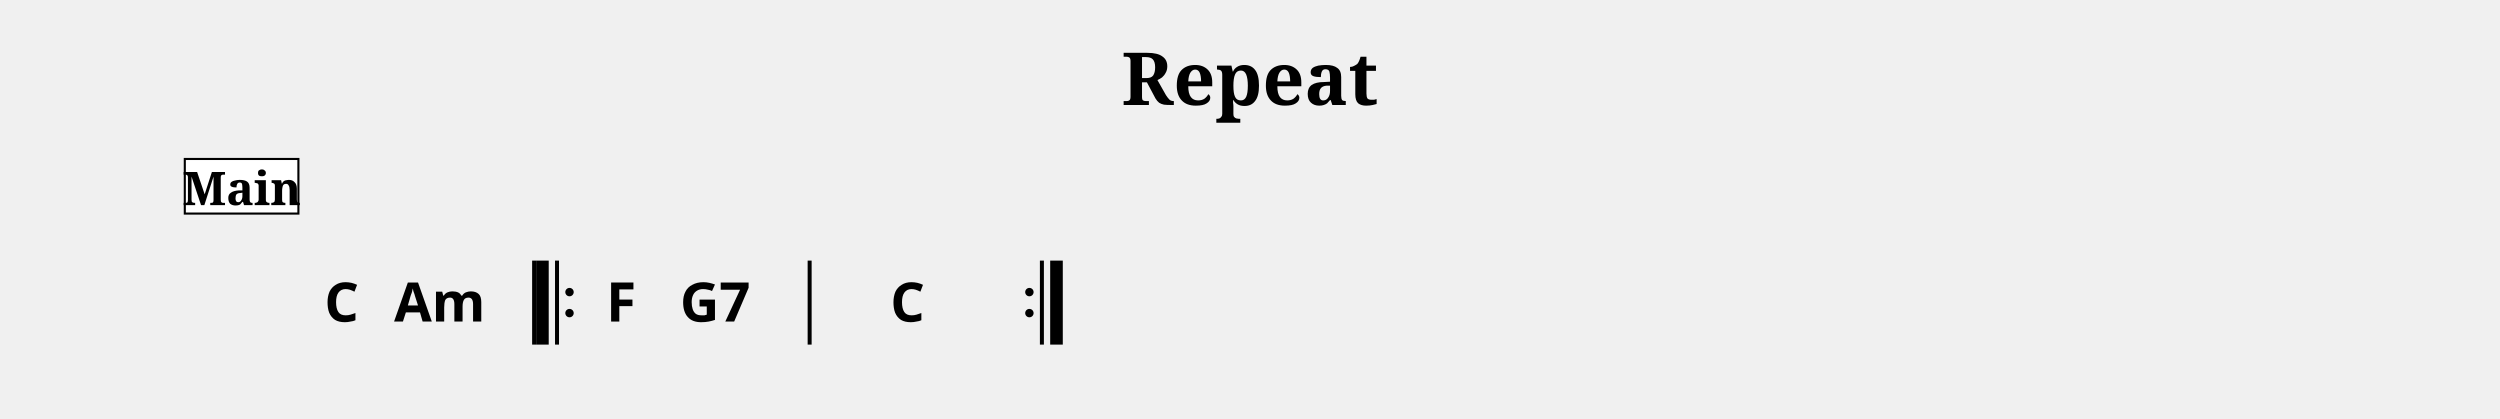
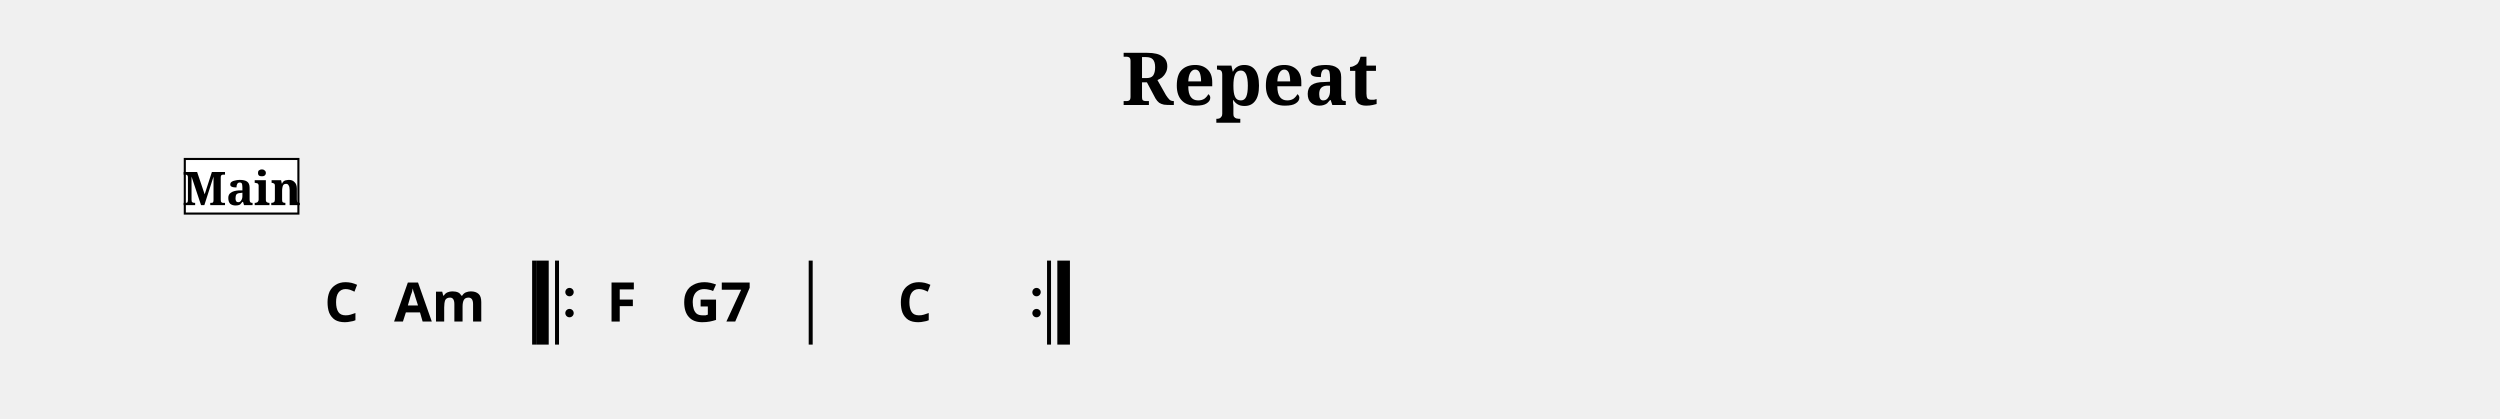
<svg xmlns="http://www.w3.org/2000/svg" width="1190.5" height="199.1" viewBox="0 0 119.05 19.91" font-family="serif">
  <style>
  @font-face { font-family: 'Emmentaler'; src: local('Emmentaler'); }
  .music { font-family: 'Emmentaler', serif; }
</style>
  <text x="59.52" y="5.00" font-size="3.49" font-weight="bold" text-anchor="middle" data-pos="250">Repeat</text>
  <g transform="translate(8.50,0.00) scale(1,1)">
    <rect x="16.84" y="12.41" width="0.19" height="4.00" data-pos="0" />
    <rect x="17.03" y="12.41" width="0.60" height="4.00" data-pos="0" />
    <rect x="17.93" y="12.41" width="0.19" height="4.00" data-pos="0" />
    <circle cx="18.62" cy="13.91" r="0.20" data-pos="0" />
    <circle cx="18.62" cy="14.91" r="0.20" data-pos="0" />
-     <rect x="29.96" y="12.41" width="0.19" height="4.00" data-pos="0" />
-     <circle cx="40.52" cy="13.91" r="0.20" data-pos="0" />
-     <circle cx="40.52" cy="14.91" r="0.20" data-pos="0" />
-     <rect x="41.02" y="12.41" width="0.19" height="4.00" data-pos="0" />
-     <rect x="41.51" y="12.41" width="0.60" height="4.00" data-pos="0" />
+     <rect x="30.01" y="12.41" width="0.19" height="4.00" data-pos="0" />
+     <circle cx="40.86" cy="13.91" r="0.20" data-pos="0" />
+     <circle cx="40.86" cy="14.91" r="0.20" data-pos="0" />
+     <rect x="41.36" y="12.41" width="0.19" height="4.00" data-pos="0" />
+     <rect x="41.85" y="12.41" width="0.60" height="4.00" data-pos="0" />
    <text x="7.77" y="15.31" font-size="2.60" font-family="sans-serif" font-weight="bold" text-anchor="middle" data-pos="299">C</text>
    <text x="12.44" y="15.31" font-size="2.60" font-family="sans-serif" font-weight="bold" text-anchor="middle" data-pos="302">Am</text>
-     <text x="21.08" y="15.31" font-size="2.60" font-family="sans-serif" font-weight="bold" text-anchor="middle" data-pos="309">F</text>
-     <text x="25.56" y="15.31" font-size="2.60" font-family="sans-serif" font-weight="bold" text-anchor="middle" data-pos="312">G7</text>
-     <text x="34.72" y="15.31" font-size="2.60" font-family="sans-serif" font-weight="bold" text-anchor="middle" data-pos="318">C</text>
+     <text x="21.10" y="15.31" font-size="2.60" font-family="sans-serif" font-weight="bold" text-anchor="middle" data-pos="309">F</text>
+     <text x="25.61" y="15.31" font-size="2.60" font-family="sans-serif" font-weight="bold" text-anchor="middle" data-pos="312">G7</text>
+     <text x="35.07" y="15.31" font-size="2.60" font-family="sans-serif" font-weight="bold" text-anchor="middle" data-pos="318">C</text>
    <rect x="0.30" y="7.57" width="5.41" height="2.60" fill="#FFFFFF" stroke="#000000" stroke-width="0.100" data-pos="268" />
    <text x="3.01" y="9.77" font-size="2.20" font-weight="bold" text-anchor="middle" data-pos="268">Main</text>
  </g>
</svg>
